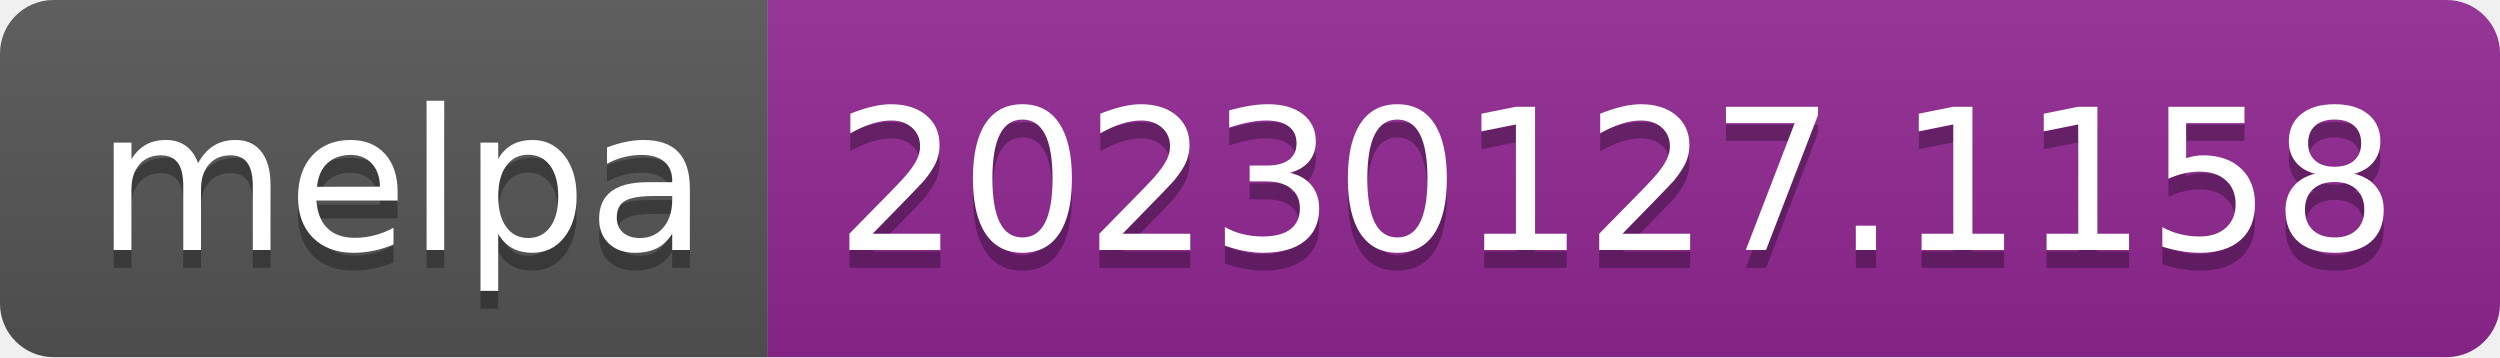
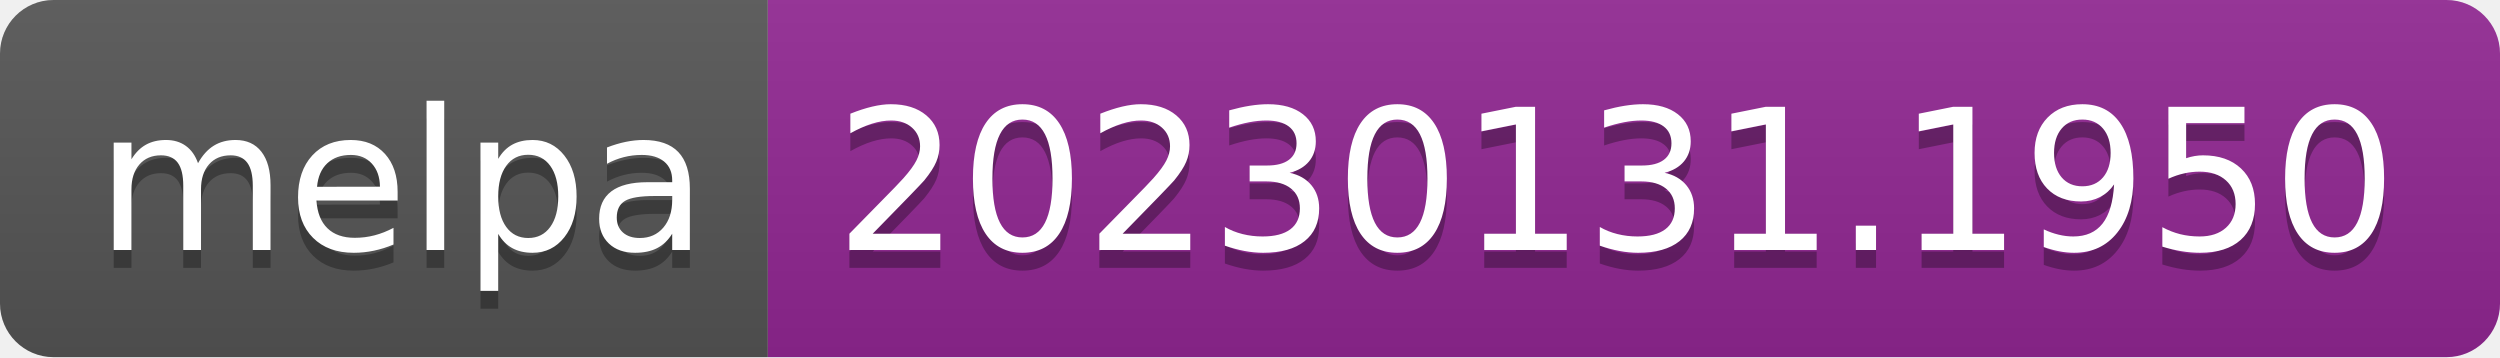
- <svg xmlns="http://www.w3.org/2000/svg" width="140" height="20" role="img" aria-label="melpa: 20230127.1158">
+ <svg xmlns="http://www.w3.org/2000/svg" width="140" height="20" role="img" aria-label="melpa: 20230131.1950">
  <linearGradient id="s" x2="0" y2="100%">
    <stop offset="0" stop-color="#bbb" stop-opacity=".1" />
    <stop offset="1" stop-opacity=".1" />
  </linearGradient>
  <clipPath id="r">
    <rect width="140" height="20" rx="3" fill="#fff" />
  </clipPath>
  <g clip-path="url(#r)">
    <rect width="43" height="20" fill="#555" />
    <rect x="43" width="97" height="20" fill="#922793" />
    <rect width="140" height="20" fill="url(#s)" />
  </g>
  <g fill="#fff" text-anchor="middle" font-family="Verdana,Geneva,DejaVu Sans,sans-serif" text-rendering="geometricPrecision" font-size="110">
    <text aria-hidden="true" x="225" y="150" fill="#010101" fill-opacity=".3" transform="scale(.1)" textLength="330">melpa</text>
    <text x="225" y="140" transform="scale(.1)" fill="#fff" textLength="330">melpa</text>
-     <text aria-hidden="true" x="905" y="150" fill="#010101" fill-opacity=".3" transform="scale(.1)" textLength="870">20230127.1158</text>
-     <text x="905" y="140" transform="scale(.1)" fill="#fff" textLength="870">20230127.1158</text>
+     <text aria-hidden="true" x="905" y="150" fill="#010101" fill-opacity=".3" transform="scale(.1)" textLength="870">20230131.1950</text>
+     <text x="905" y="140" transform="scale(.1)" fill="#fff" textLength="870">20230131.1950</text>
  </g>
</svg>
